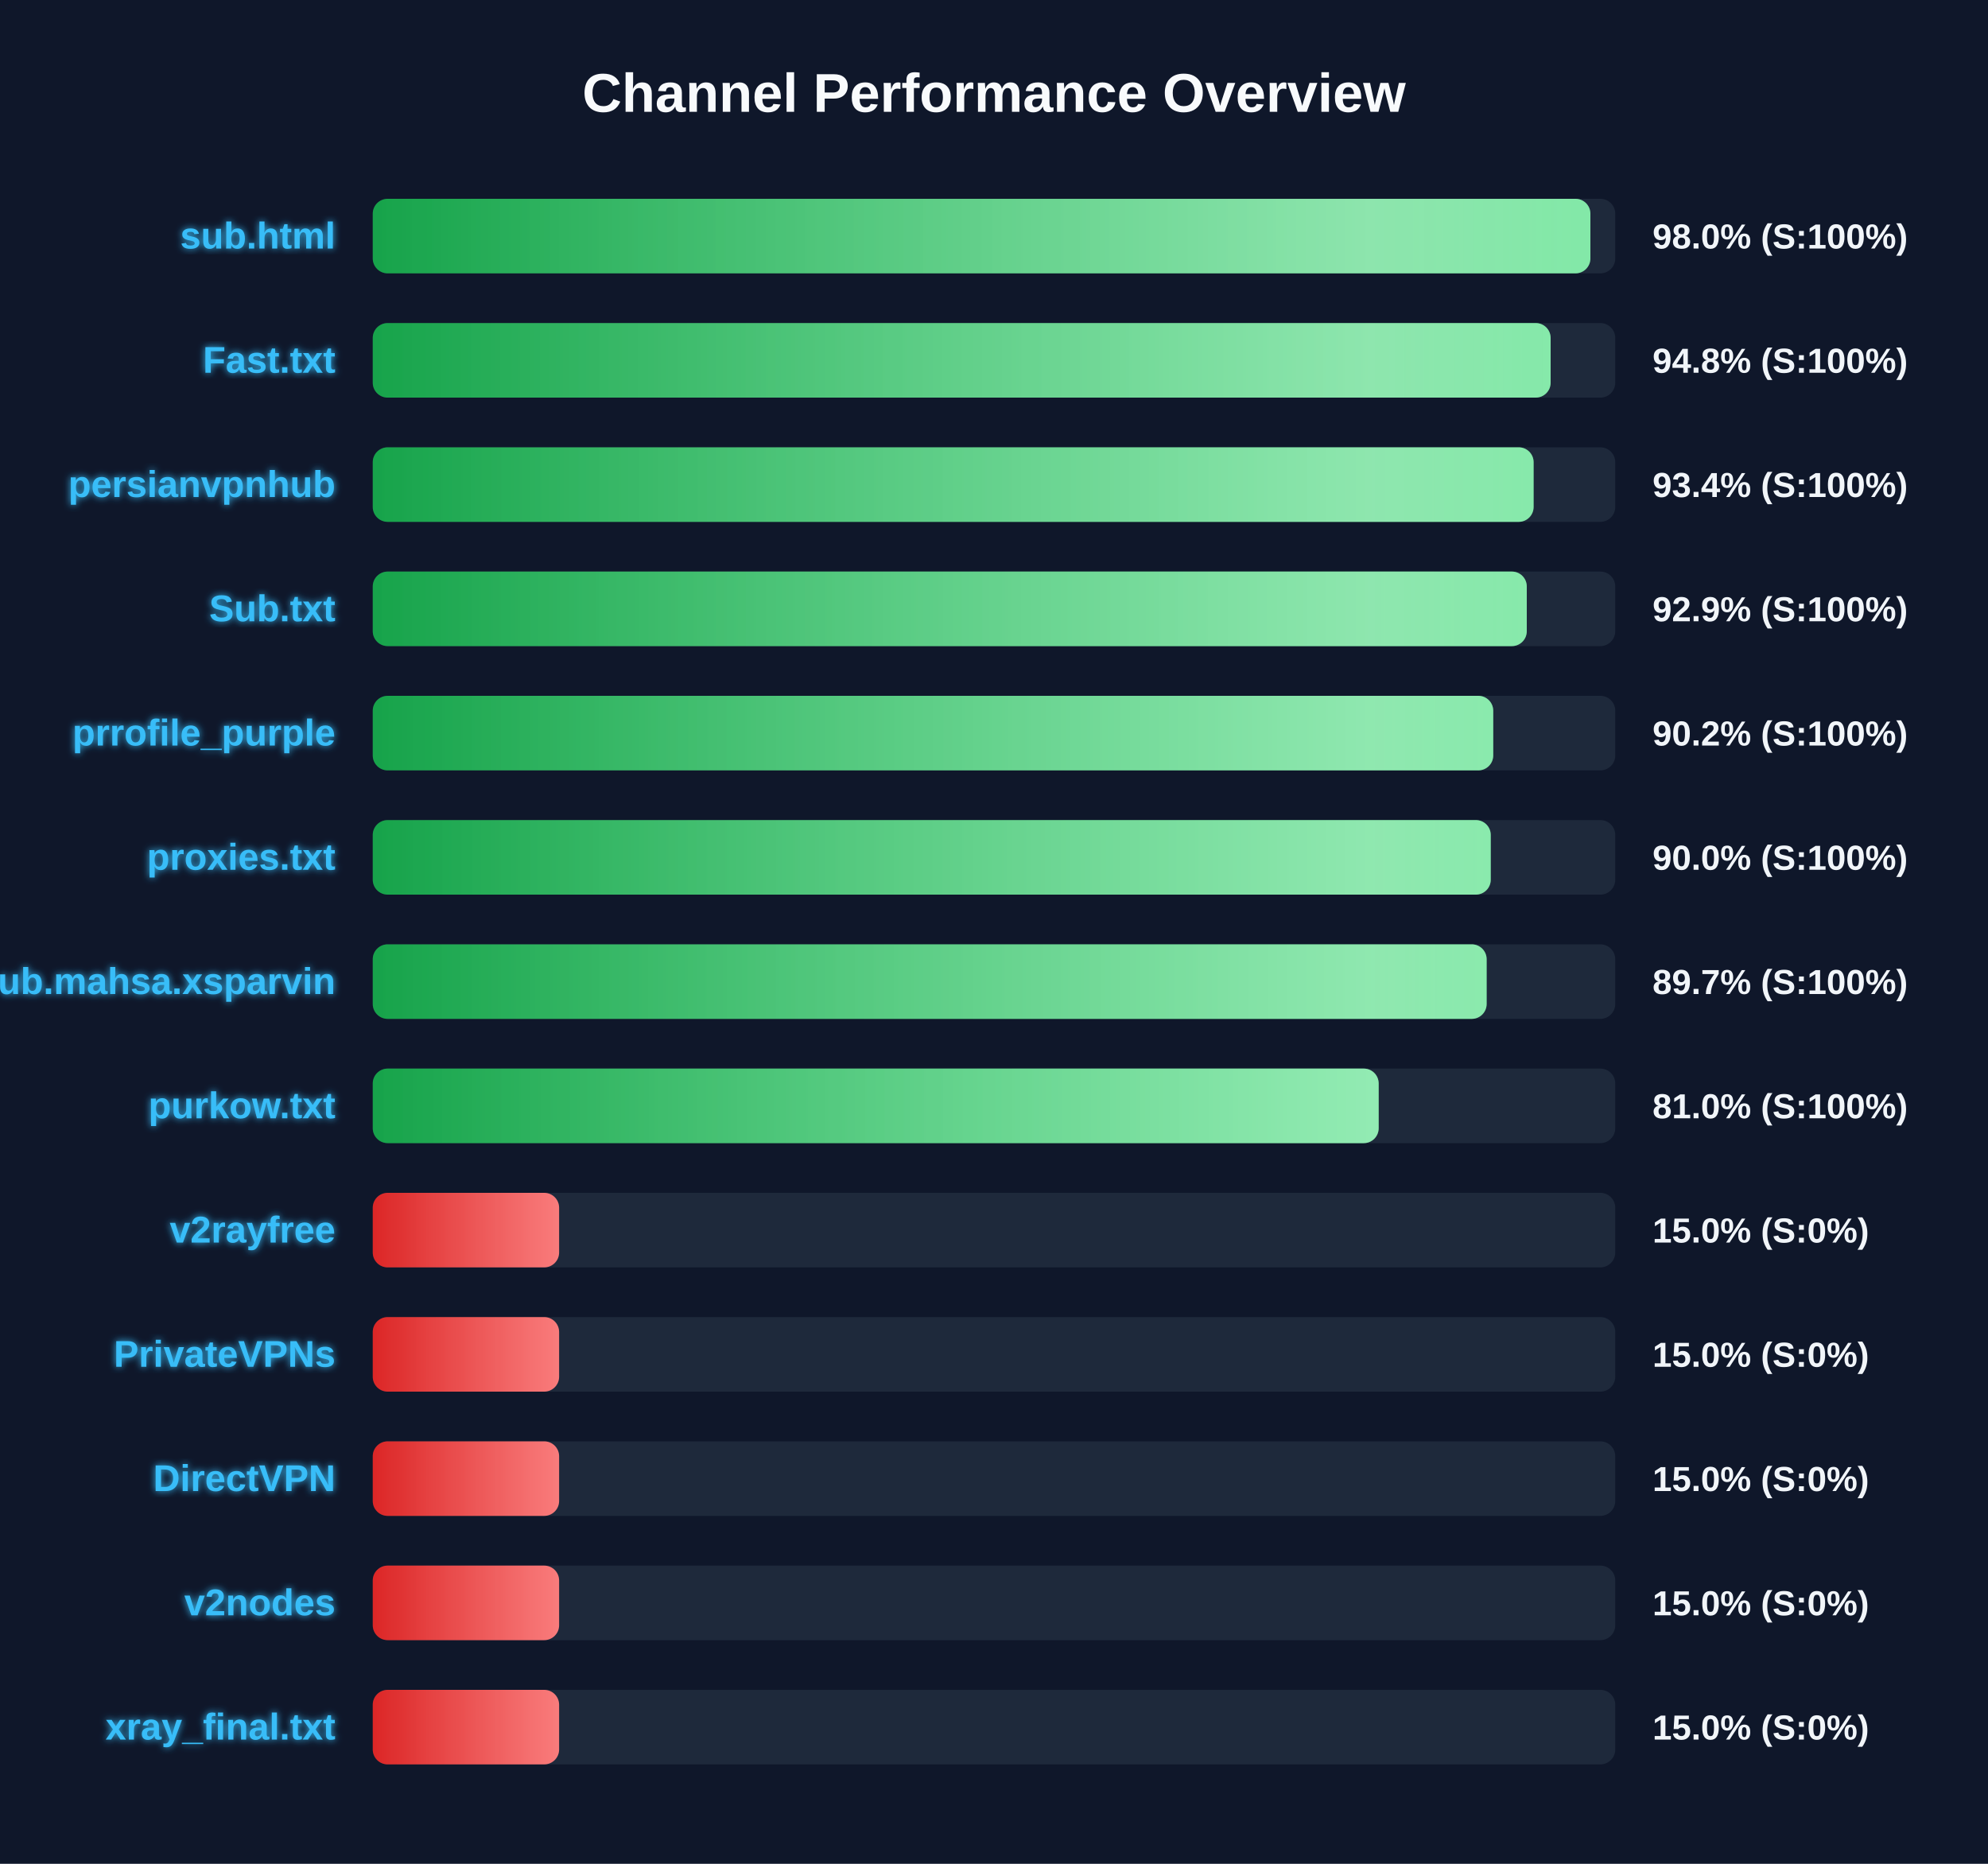
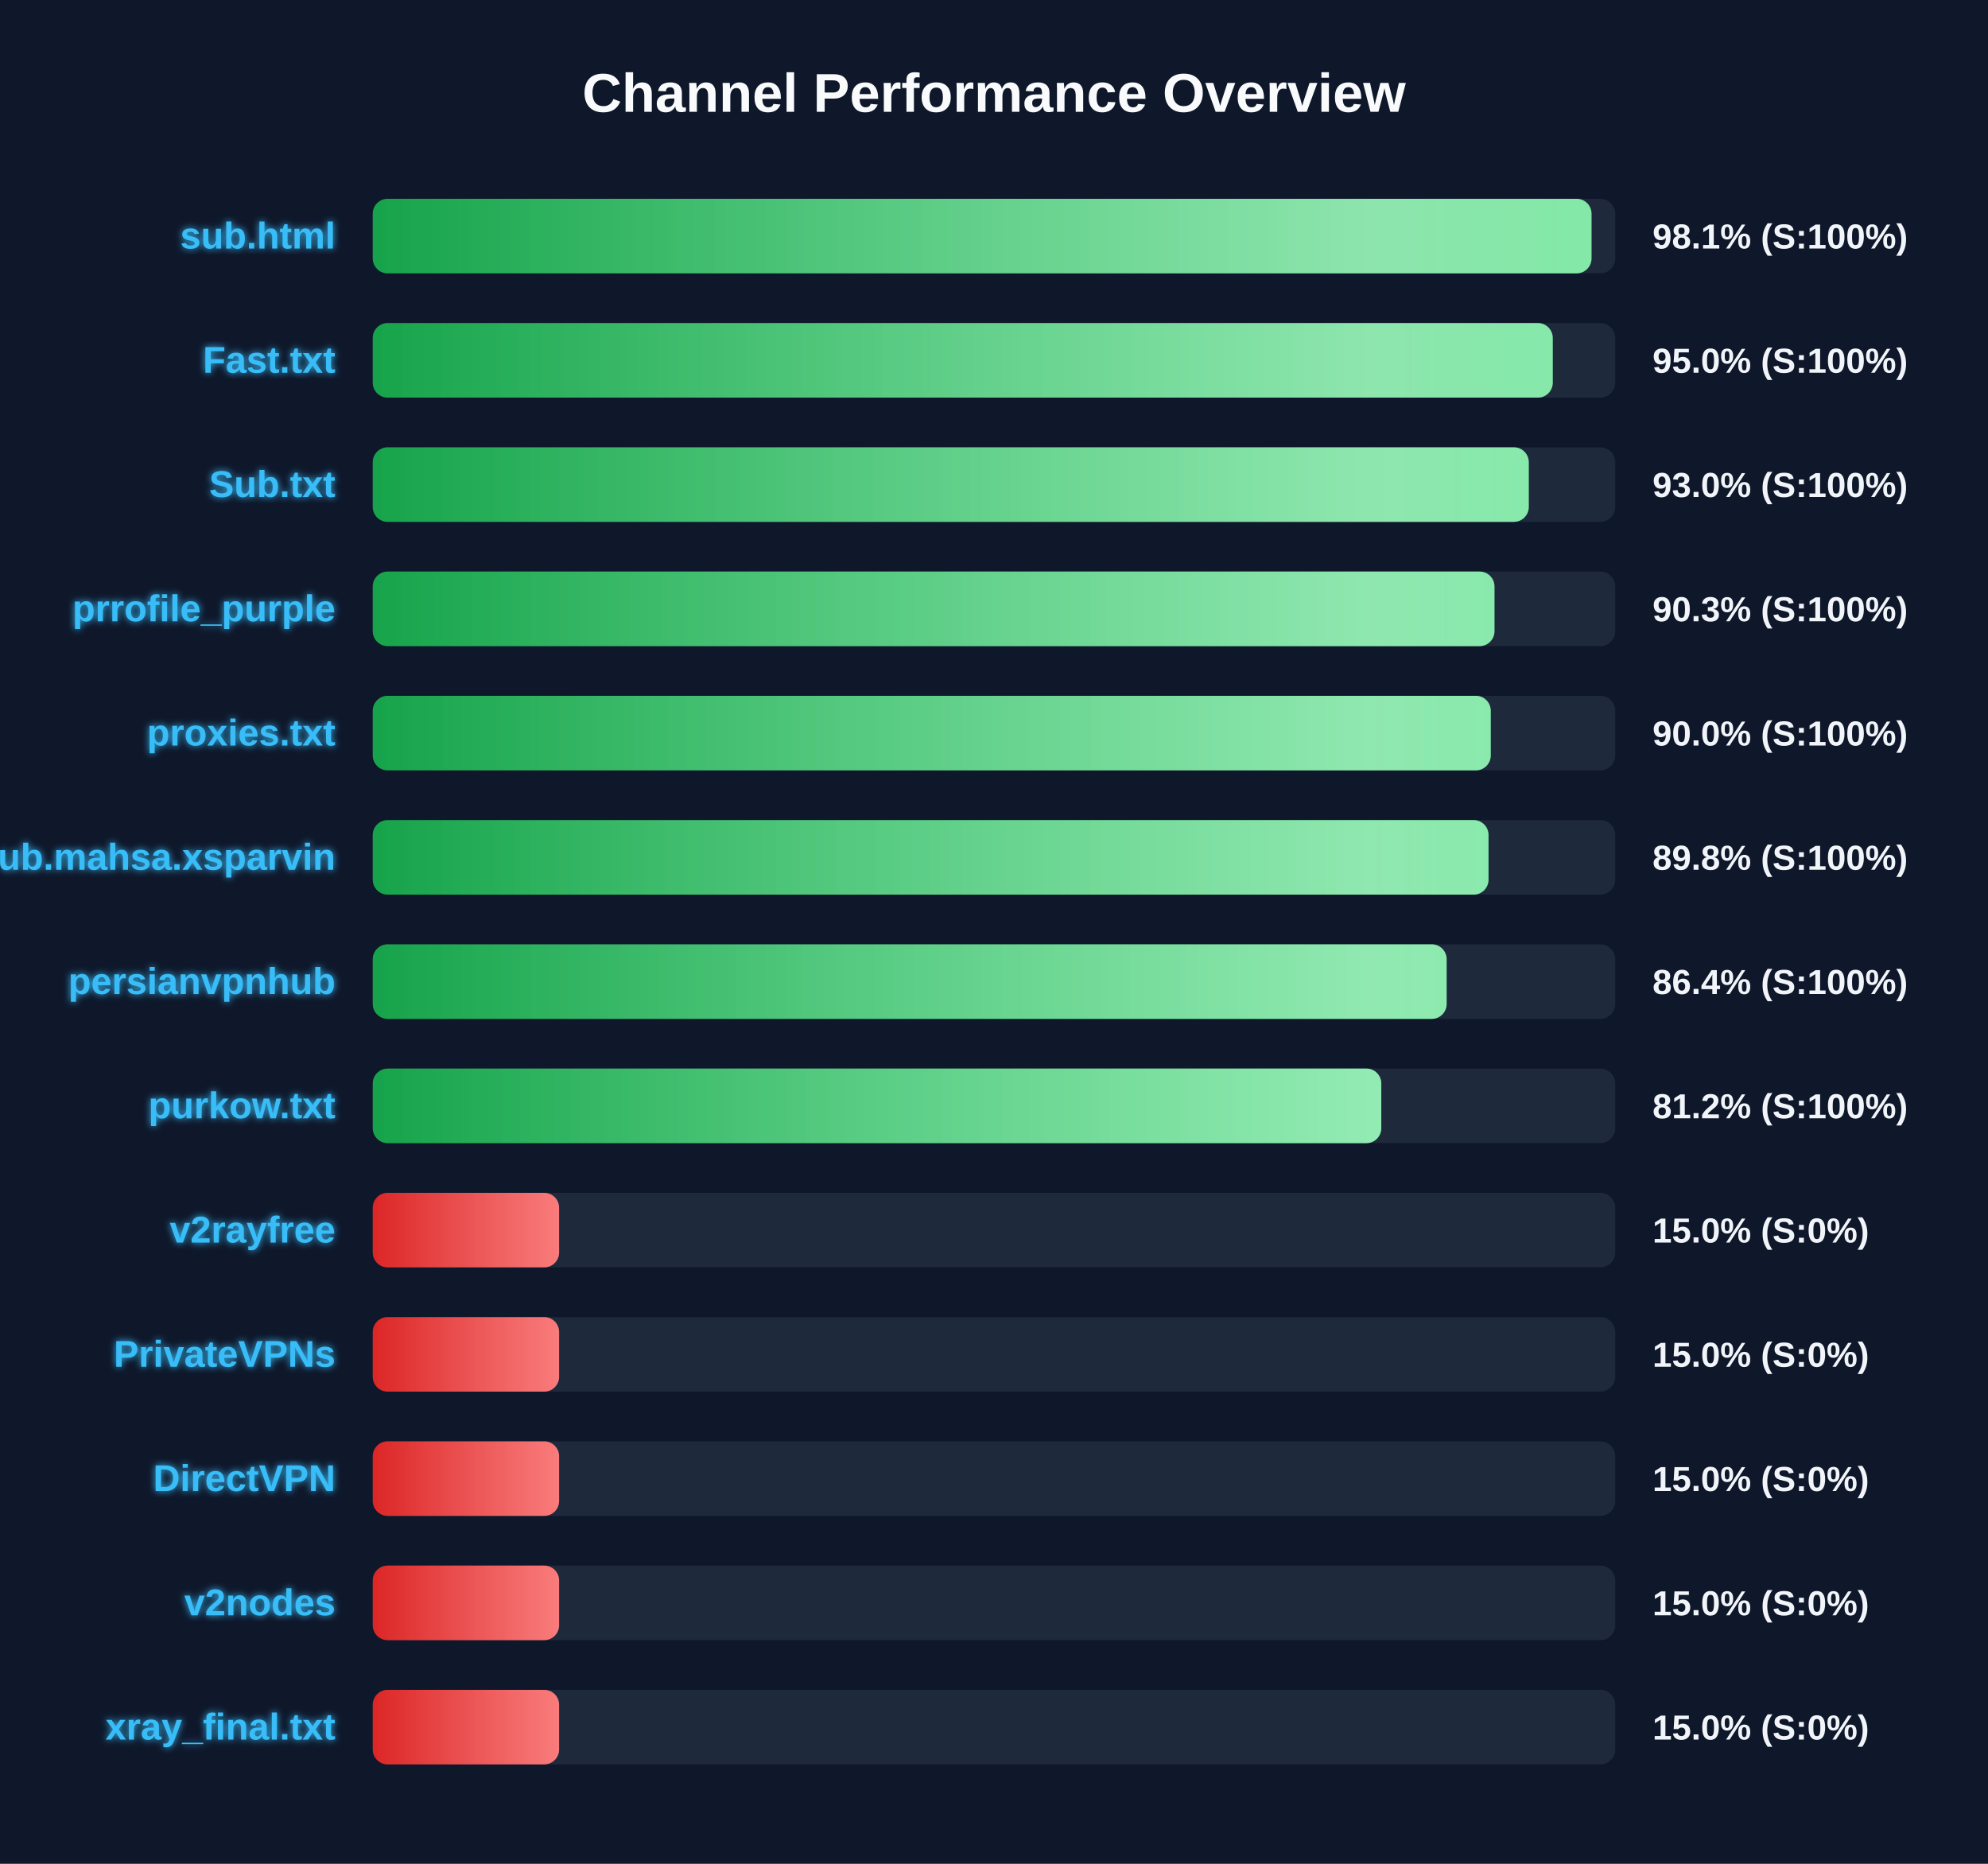
<svg xmlns="http://www.w3.org/2000/svg" width="800" height="750" version="1.1">
  <defs>
    <linearGradient id="grad-green" x1="0%" y1="0%" x2="100%" y2="0%">
      <stop offset="0%" stop-color="#16a34a" />
      <stop offset="100%" stop-color="#4ade80" />
    </linearGradient>
    <linearGradient id="grad-yellow" x1="0%" y1="0%" x2="100%" y2="0%">
      <stop offset="0%" stop-color="#ca8a04" />
      <stop offset="100%" stop-color="#fde047" />
    </linearGradient>
    <linearGradient id="grad-red" x1="0%" y1="0%" x2="100%" y2="0%">
      <stop offset="0%" stop-color="#dc2626" />
      <stop offset="100%" stop-color="#f87171" />
    </linearGradient>
    <linearGradient id="shimmer" x1="0%" y1="0%" x2="100%" y2="0%">
      <stop offset="0%" stop-color="rgba(255,255,255,0)" />
      <stop offset="50%" stop-color="rgba(255,255,255,0.4)" />
      <stop offset="100%" stop-color="rgba(255,255,255,0)" />
    </linearGradient>
    <filter id="glow" x="-20%" y="-20%" width="140%" height="140%">
      <feGaussianBlur stdDeviation="1.5" result="blur" />
      <feComposite in="SourceGraphic" in2="blur" operator="over" />
    </filter>
  </defs>
  <style>
        .bg-rect { fill: #0f172a; }
        .title { font: bold 22px 'Segoe UI', Arial, sans-serif; fill: #f8fafc; }
        .row { font: bold 15px 'Segoe UI', Arial, sans-serif; fill: #38bdf8; filter: url(#glow); }
        .score { font: bold 14px 'Segoe UI', Arial, sans-serif; fill: #f1f5f9; }
        @keyframes shimmer-anim {
            0% { transform: translateX(-100%); }
            100% { transform: translateX(200%); }
        }
        .shimmer-rect {
            animation: shimmer-anim 2.5s infinite linear;
        }
    </style>
  <rect width="100%" height="100%" class="bg-rect" />
  <text x="400" y="45" text-anchor="middle" class="title">Channel Performance Overview</text>
  <rect x="150" y="80" width="500" height="30" fill="#1e293b" rx="6" />
  <clipPath id="clip-0">
-     <rect x="150" y="80" width="490.0" height="30" rx="6" />
+     <rect x="150" y="80" width="490.45" height="30" rx="6" />
  </clipPath>
-   <rect x="150" y="80" width="490.0" height="30" fill="url(#grad-green)" rx="6" />
+   <rect x="150" y="80" width="490.45" height="30" fill="url(#grad-green)" rx="6" />
  <g clip-path="url(#clip-0)">
    <rect x="150" y="80" width="100%" height="30" fill="url(#shimmer)" class="shimmer-rect" />
  </g>
  <text x="135" y="100" text-anchor="end" class="row">sub.html</text>
-   <text x="665" y="100" text-anchor="start" class="score">98.0% (S:100%)</text>
+   <text x="665" y="100" text-anchor="start" class="score">98.1% (S:100%)</text>
  <rect x="150" y="130" width="500" height="30" fill="#1e293b" rx="6" />
  <clipPath id="clip-1">
-     <rect x="150" y="130" width="474.0" height="30" rx="6" />
+     <rect x="150" y="130" width="474.85" height="30" rx="6" />
  </clipPath>
-   <rect x="150" y="130" width="474.0" height="30" fill="url(#grad-green)" rx="6" />
+   <rect x="150" y="130" width="474.85" height="30" fill="url(#grad-green)" rx="6" />
  <g clip-path="url(#clip-1)">
    <rect x="150" y="130" width="100%" height="30" fill="url(#shimmer)" class="shimmer-rect" />
  </g>
  <text x="135" y="150" text-anchor="end" class="row">Fast.txt</text>
-   <text x="665" y="150" text-anchor="start" class="score">94.8% (S:100%)</text>
+   <text x="665" y="150" text-anchor="start" class="score">95.0% (S:100%)</text>
  <rect x="150" y="180" width="500" height="30" fill="#1e293b" rx="6" />
  <clipPath id="clip-2">
-     <rect x="150" y="180" width="467.15" height="30" rx="6" />
+     <rect x="150" y="180" width="465.2" height="30" rx="6" />
  </clipPath>
-   <rect x="150" y="180" width="467.15" height="30" fill="url(#grad-green)" rx="6" />
+   <rect x="150" y="180" width="465.2" height="30" fill="url(#grad-green)" rx="6" />
  <g clip-path="url(#clip-2)">
    <rect x="150" y="180" width="100%" height="30" fill="url(#shimmer)" class="shimmer-rect" />
  </g>
-   <text x="135" y="200" text-anchor="end" class="row">persianvpnhub</text>
-   <text x="665" y="200" text-anchor="start" class="score">93.4% (S:100%)</text>
+   <text x="135" y="200" text-anchor="end" class="row">Sub.txt</text>
+   <text x="665" y="200" text-anchor="start" class="score">93.0% (S:100%)</text>
  <rect x="150" y="230" width="500" height="30" fill="#1e293b" rx="6" />
  <clipPath id="clip-3">
-     <rect x="150" y="230" width="464.4" height="30" rx="6" />
+     <rect x="150" y="230" width="451.4" height="30" rx="6" />
  </clipPath>
-   <rect x="150" y="230" width="464.4" height="30" fill="url(#grad-green)" rx="6" />
+   <rect x="150" y="230" width="451.4" height="30" fill="url(#grad-green)" rx="6" />
  <g clip-path="url(#clip-3)">
    <rect x="150" y="230" width="100%" height="30" fill="url(#shimmer)" class="shimmer-rect" />
  </g>
-   <text x="135" y="250" text-anchor="end" class="row">Sub.txt</text>
-   <text x="665" y="250" text-anchor="start" class="score">92.9% (S:100%)</text>
+   <text x="135" y="250" text-anchor="end" class="row">prrofile_purple</text>
+   <text x="665" y="250" text-anchor="start" class="score">90.3% (S:100%)</text>
  <rect x="150" y="280" width="500" height="30" fill="#1e293b" rx="6" />
  <clipPath id="clip-4">
-     <rect x="150" y="280" width="450.9" height="30" rx="6" />
+     <rect x="150" y="280" width="449.9" height="30" rx="6" />
  </clipPath>
-   <rect x="150" y="280" width="450.9" height="30" fill="url(#grad-green)" rx="6" />
+   <rect x="150" y="280" width="449.9" height="30" fill="url(#grad-green)" rx="6" />
  <g clip-path="url(#clip-4)">
    <rect x="150" y="280" width="100%" height="30" fill="url(#shimmer)" class="shimmer-rect" />
  </g>
-   <text x="135" y="300" text-anchor="end" class="row">prrofile_purple</text>
-   <text x="665" y="300" text-anchor="start" class="score">90.2% (S:100%)</text>
+   <text x="135" y="300" text-anchor="end" class="row">proxies.txt</text>
+   <text x="665" y="300" text-anchor="start" class="score">90.0% (S:100%)</text>
  <rect x="150" y="330" width="500" height="30" fill="#1e293b" rx="6" />
  <clipPath id="clip-5">
-     <rect x="150" y="330" width="449.9" height="30" rx="6" />
+     <rect x="150" y="330" width="449.0" height="30" rx="6" />
  </clipPath>
-   <rect x="150" y="330" width="449.9" height="30" fill="url(#grad-green)" rx="6" />
+   <rect x="150" y="330" width="449.0" height="30" fill="url(#grad-green)" rx="6" />
  <g clip-path="url(#clip-5)">
    <rect x="150" y="330" width="100%" height="30" fill="url(#shimmer)" class="shimmer-rect" />
  </g>
-   <text x="135" y="350" text-anchor="end" class="row">proxies.txt</text>
-   <text x="665" y="350" text-anchor="start" class="score">90.0% (S:100%)</text>
+   <text x="135" y="350" text-anchor="end" class="row">Sub.mahsa.xsparvin</text>
+   <text x="665" y="350" text-anchor="start" class="score">89.8% (S:100%)</text>
  <rect x="150" y="380" width="500" height="30" fill="#1e293b" rx="6" />
  <clipPath id="clip-6">
-     <rect x="150" y="380" width="448.25" height="30" rx="6" />
+     <rect x="150" y="380" width="432.15" height="30" rx="6" />
  </clipPath>
-   <rect x="150" y="380" width="448.25" height="30" fill="url(#grad-green)" rx="6" />
+   <rect x="150" y="380" width="432.15" height="30" fill="url(#grad-green)" rx="6" />
  <g clip-path="url(#clip-6)">
    <rect x="150" y="380" width="100%" height="30" fill="url(#shimmer)" class="shimmer-rect" />
  </g>
-   <text x="135" y="400" text-anchor="end" class="row">Sub.mahsa.xsparvin</text>
-   <text x="665" y="400" text-anchor="start" class="score">89.7% (S:100%)</text>
+   <text x="135" y="400" text-anchor="end" class="row">persianvpnhub</text>
+   <text x="665" y="400" text-anchor="start" class="score">86.4% (S:100%)</text>
  <rect x="150" y="430" width="500" height="30" fill="#1e293b" rx="6" />
  <clipPath id="clip-7">
-     <rect x="150" y="430" width="404.8" height="30" rx="6" />
+     <rect x="150" y="430" width="405.85" height="30" rx="6" />
  </clipPath>
-   <rect x="150" y="430" width="404.8" height="30" fill="url(#grad-green)" rx="6" />
+   <rect x="150" y="430" width="405.85" height="30" fill="url(#grad-green)" rx="6" />
  <g clip-path="url(#clip-7)">
    <rect x="150" y="430" width="100%" height="30" fill="url(#shimmer)" class="shimmer-rect" />
  </g>
  <text x="135" y="450" text-anchor="end" class="row">purkow.txt</text>
-   <text x="665" y="450" text-anchor="start" class="score">81.0% (S:100%)</text>
+   <text x="665" y="450" text-anchor="start" class="score">81.2% (S:100%)</text>
  <rect x="150" y="480" width="500" height="30" fill="#1e293b" rx="6" />
  <clipPath id="clip-8">
    <rect x="150" y="480" width="75.0" height="30" rx="6" />
  </clipPath>
  <rect x="150" y="480" width="75.0" height="30" fill="url(#grad-red)" rx="6" />
  <g clip-path="url(#clip-8)">
    <rect x="150" y="480" width="100%" height="30" fill="url(#shimmer)" class="shimmer-rect" />
  </g>
  <text x="135" y="500" text-anchor="end" class="row">v2rayfree</text>
  <text x="665" y="500" text-anchor="start" class="score">15.0% (S:0%)</text>
  <rect x="150" y="530" width="500" height="30" fill="#1e293b" rx="6" />
  <clipPath id="clip-9">
    <rect x="150" y="530" width="75.0" height="30" rx="6" />
  </clipPath>
  <rect x="150" y="530" width="75.0" height="30" fill="url(#grad-red)" rx="6" />
  <g clip-path="url(#clip-9)">
    <rect x="150" y="530" width="100%" height="30" fill="url(#shimmer)" class="shimmer-rect" />
  </g>
  <text x="135" y="550" text-anchor="end" class="row">PrivateVPNs</text>
  <text x="665" y="550" text-anchor="start" class="score">15.0% (S:0%)</text>
  <rect x="150" y="580" width="500" height="30" fill="#1e293b" rx="6" />
  <clipPath id="clip-10">
    <rect x="150" y="580" width="75.0" height="30" rx="6" />
  </clipPath>
  <rect x="150" y="580" width="75.0" height="30" fill="url(#grad-red)" rx="6" />
  <g clip-path="url(#clip-10)">
    <rect x="150" y="580" width="100%" height="30" fill="url(#shimmer)" class="shimmer-rect" />
  </g>
  <text x="135" y="600" text-anchor="end" class="row">DirectVPN</text>
  <text x="665" y="600" text-anchor="start" class="score">15.0% (S:0%)</text>
  <rect x="150" y="630" width="500" height="30" fill="#1e293b" rx="6" />
  <clipPath id="clip-11">
    <rect x="150" y="630" width="75.0" height="30" rx="6" />
  </clipPath>
  <rect x="150" y="630" width="75.0" height="30" fill="url(#grad-red)" rx="6" />
  <g clip-path="url(#clip-11)">
    <rect x="150" y="630" width="100%" height="30" fill="url(#shimmer)" class="shimmer-rect" />
  </g>
  <text x="135" y="650" text-anchor="end" class="row">v2nodes</text>
  <text x="665" y="650" text-anchor="start" class="score">15.0% (S:0%)</text>
  <rect x="150" y="680" width="500" height="30" fill="#1e293b" rx="6" />
  <clipPath id="clip-12">
    <rect x="150" y="680" width="75.0" height="30" rx="6" />
  </clipPath>
  <rect x="150" y="680" width="75.0" height="30" fill="url(#grad-red)" rx="6" />
  <g clip-path="url(#clip-12)">
    <rect x="150" y="680" width="100%" height="30" fill="url(#shimmer)" class="shimmer-rect" />
  </g>
  <text x="135" y="700" text-anchor="end" class="row">xray_final.txt</text>
  <text x="665" y="700" text-anchor="start" class="score">15.0% (S:0%)</text>
</svg>
